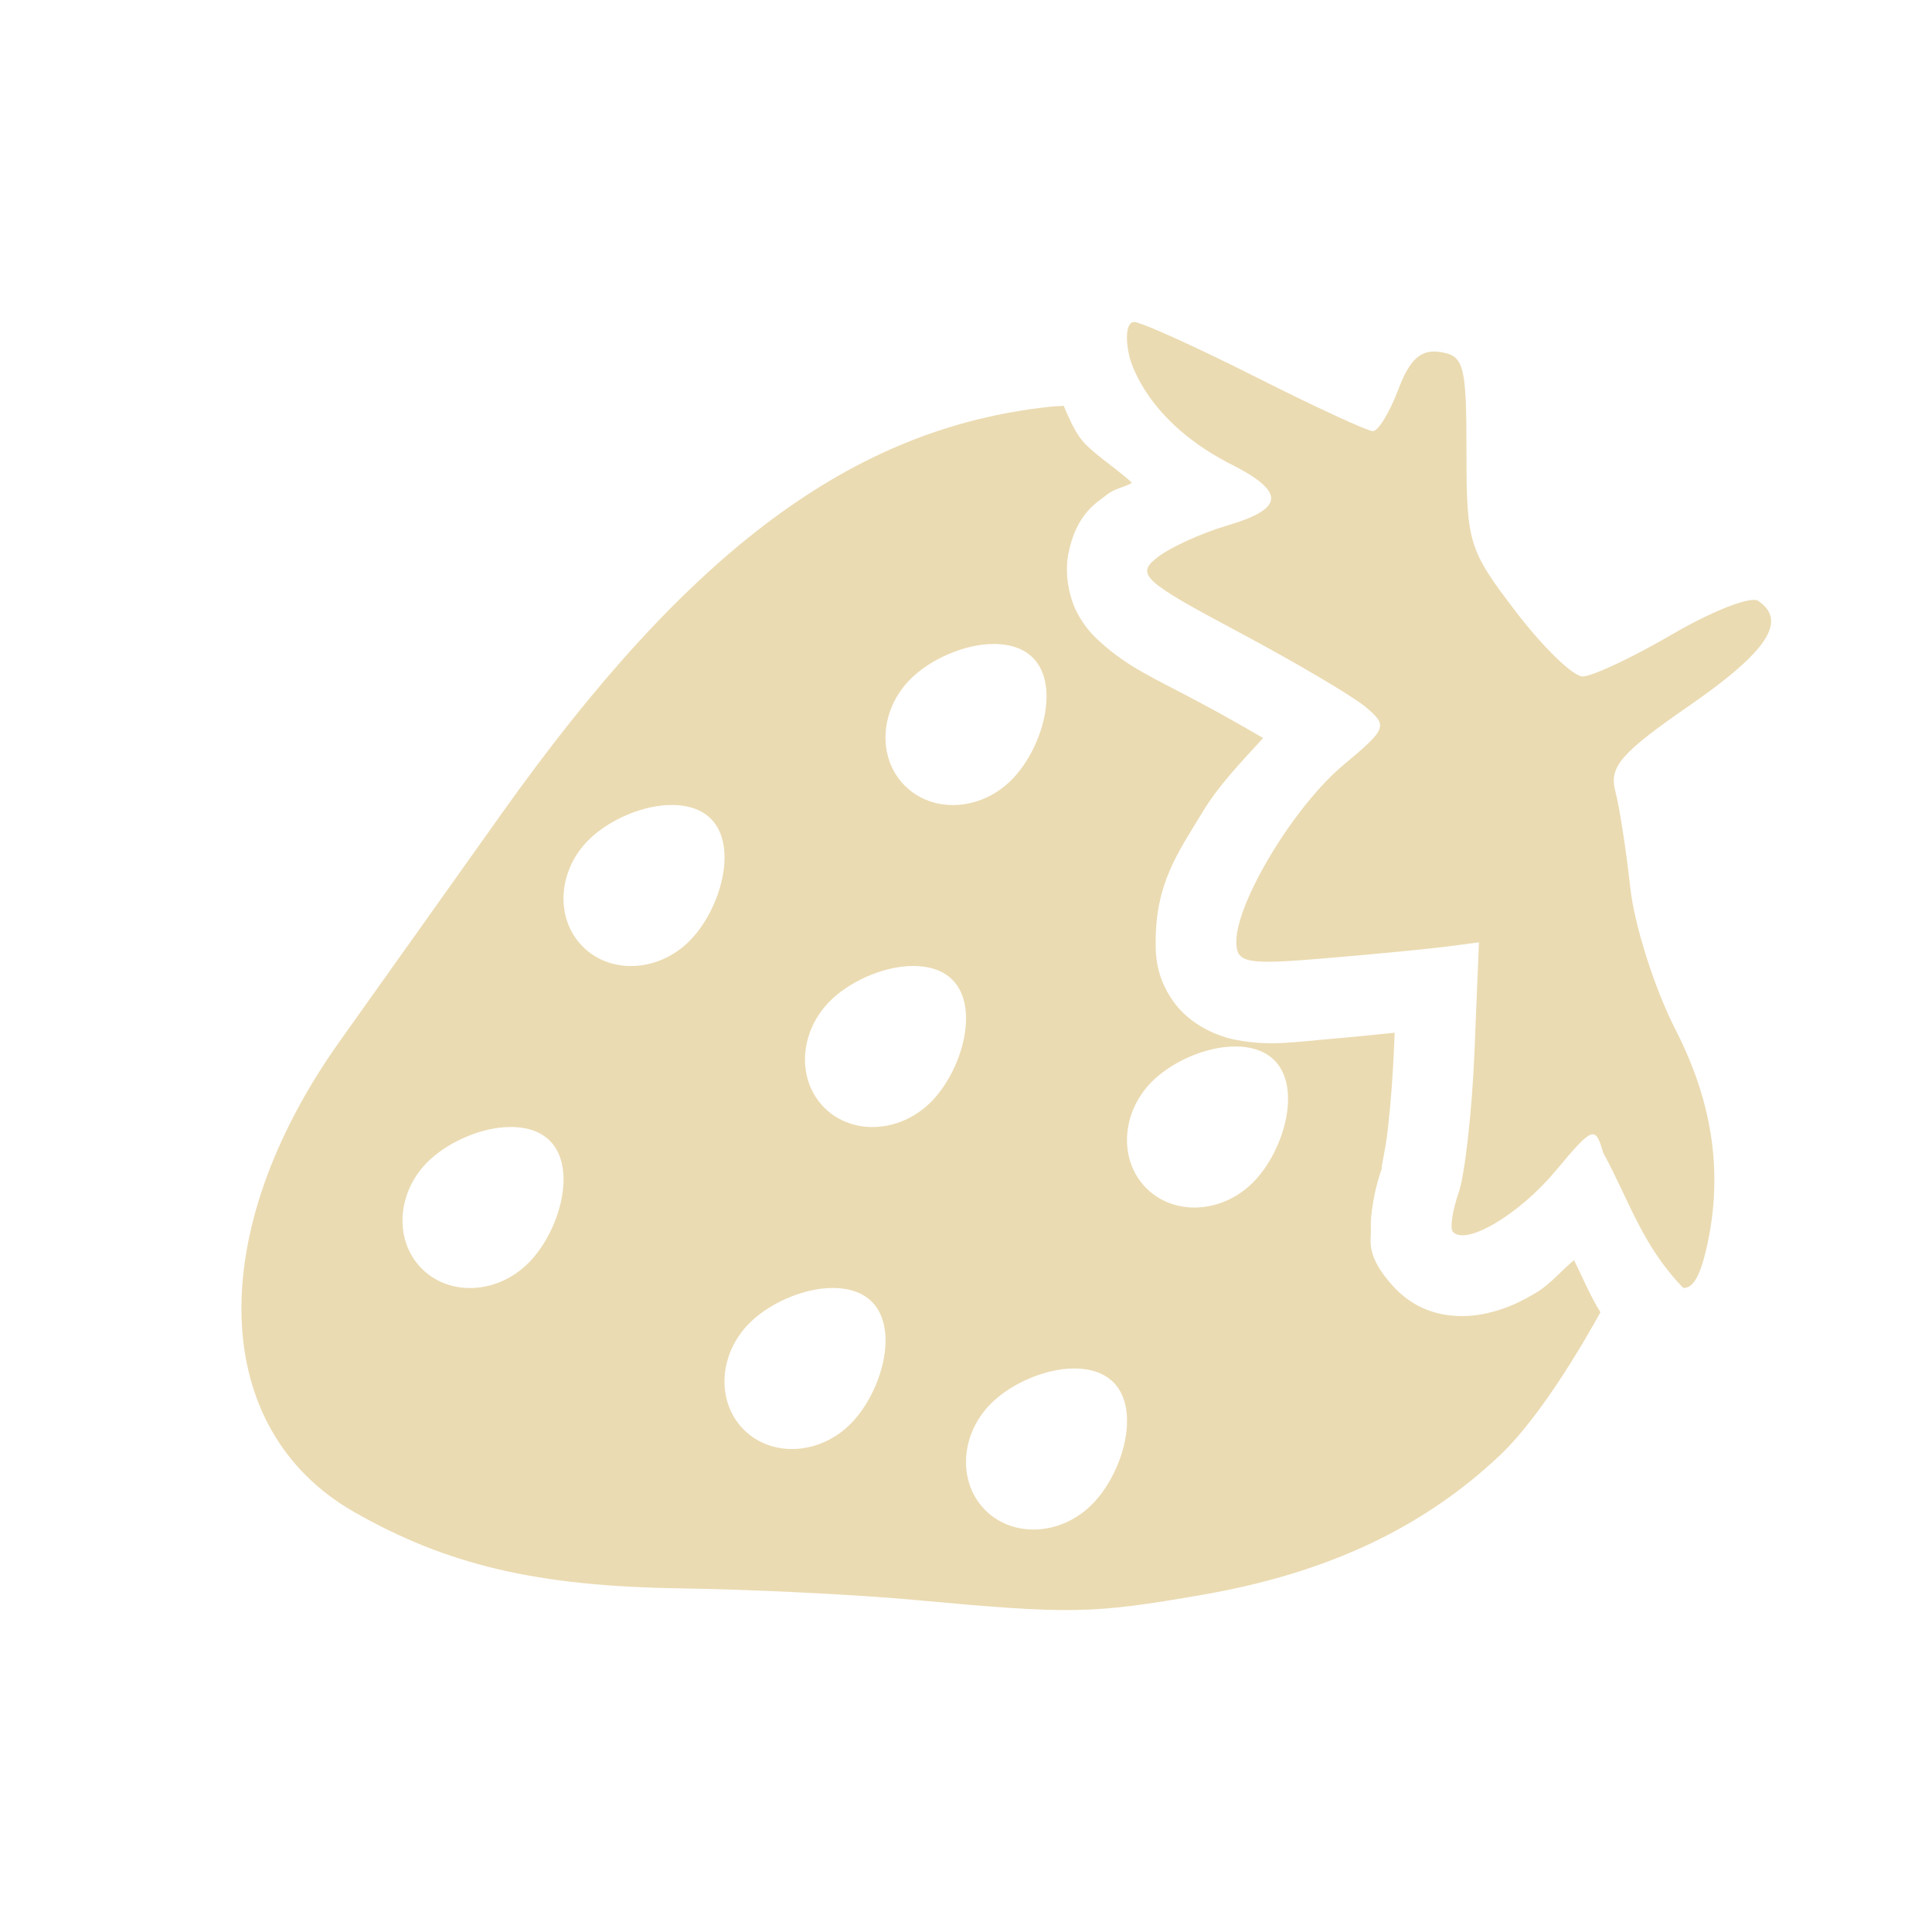
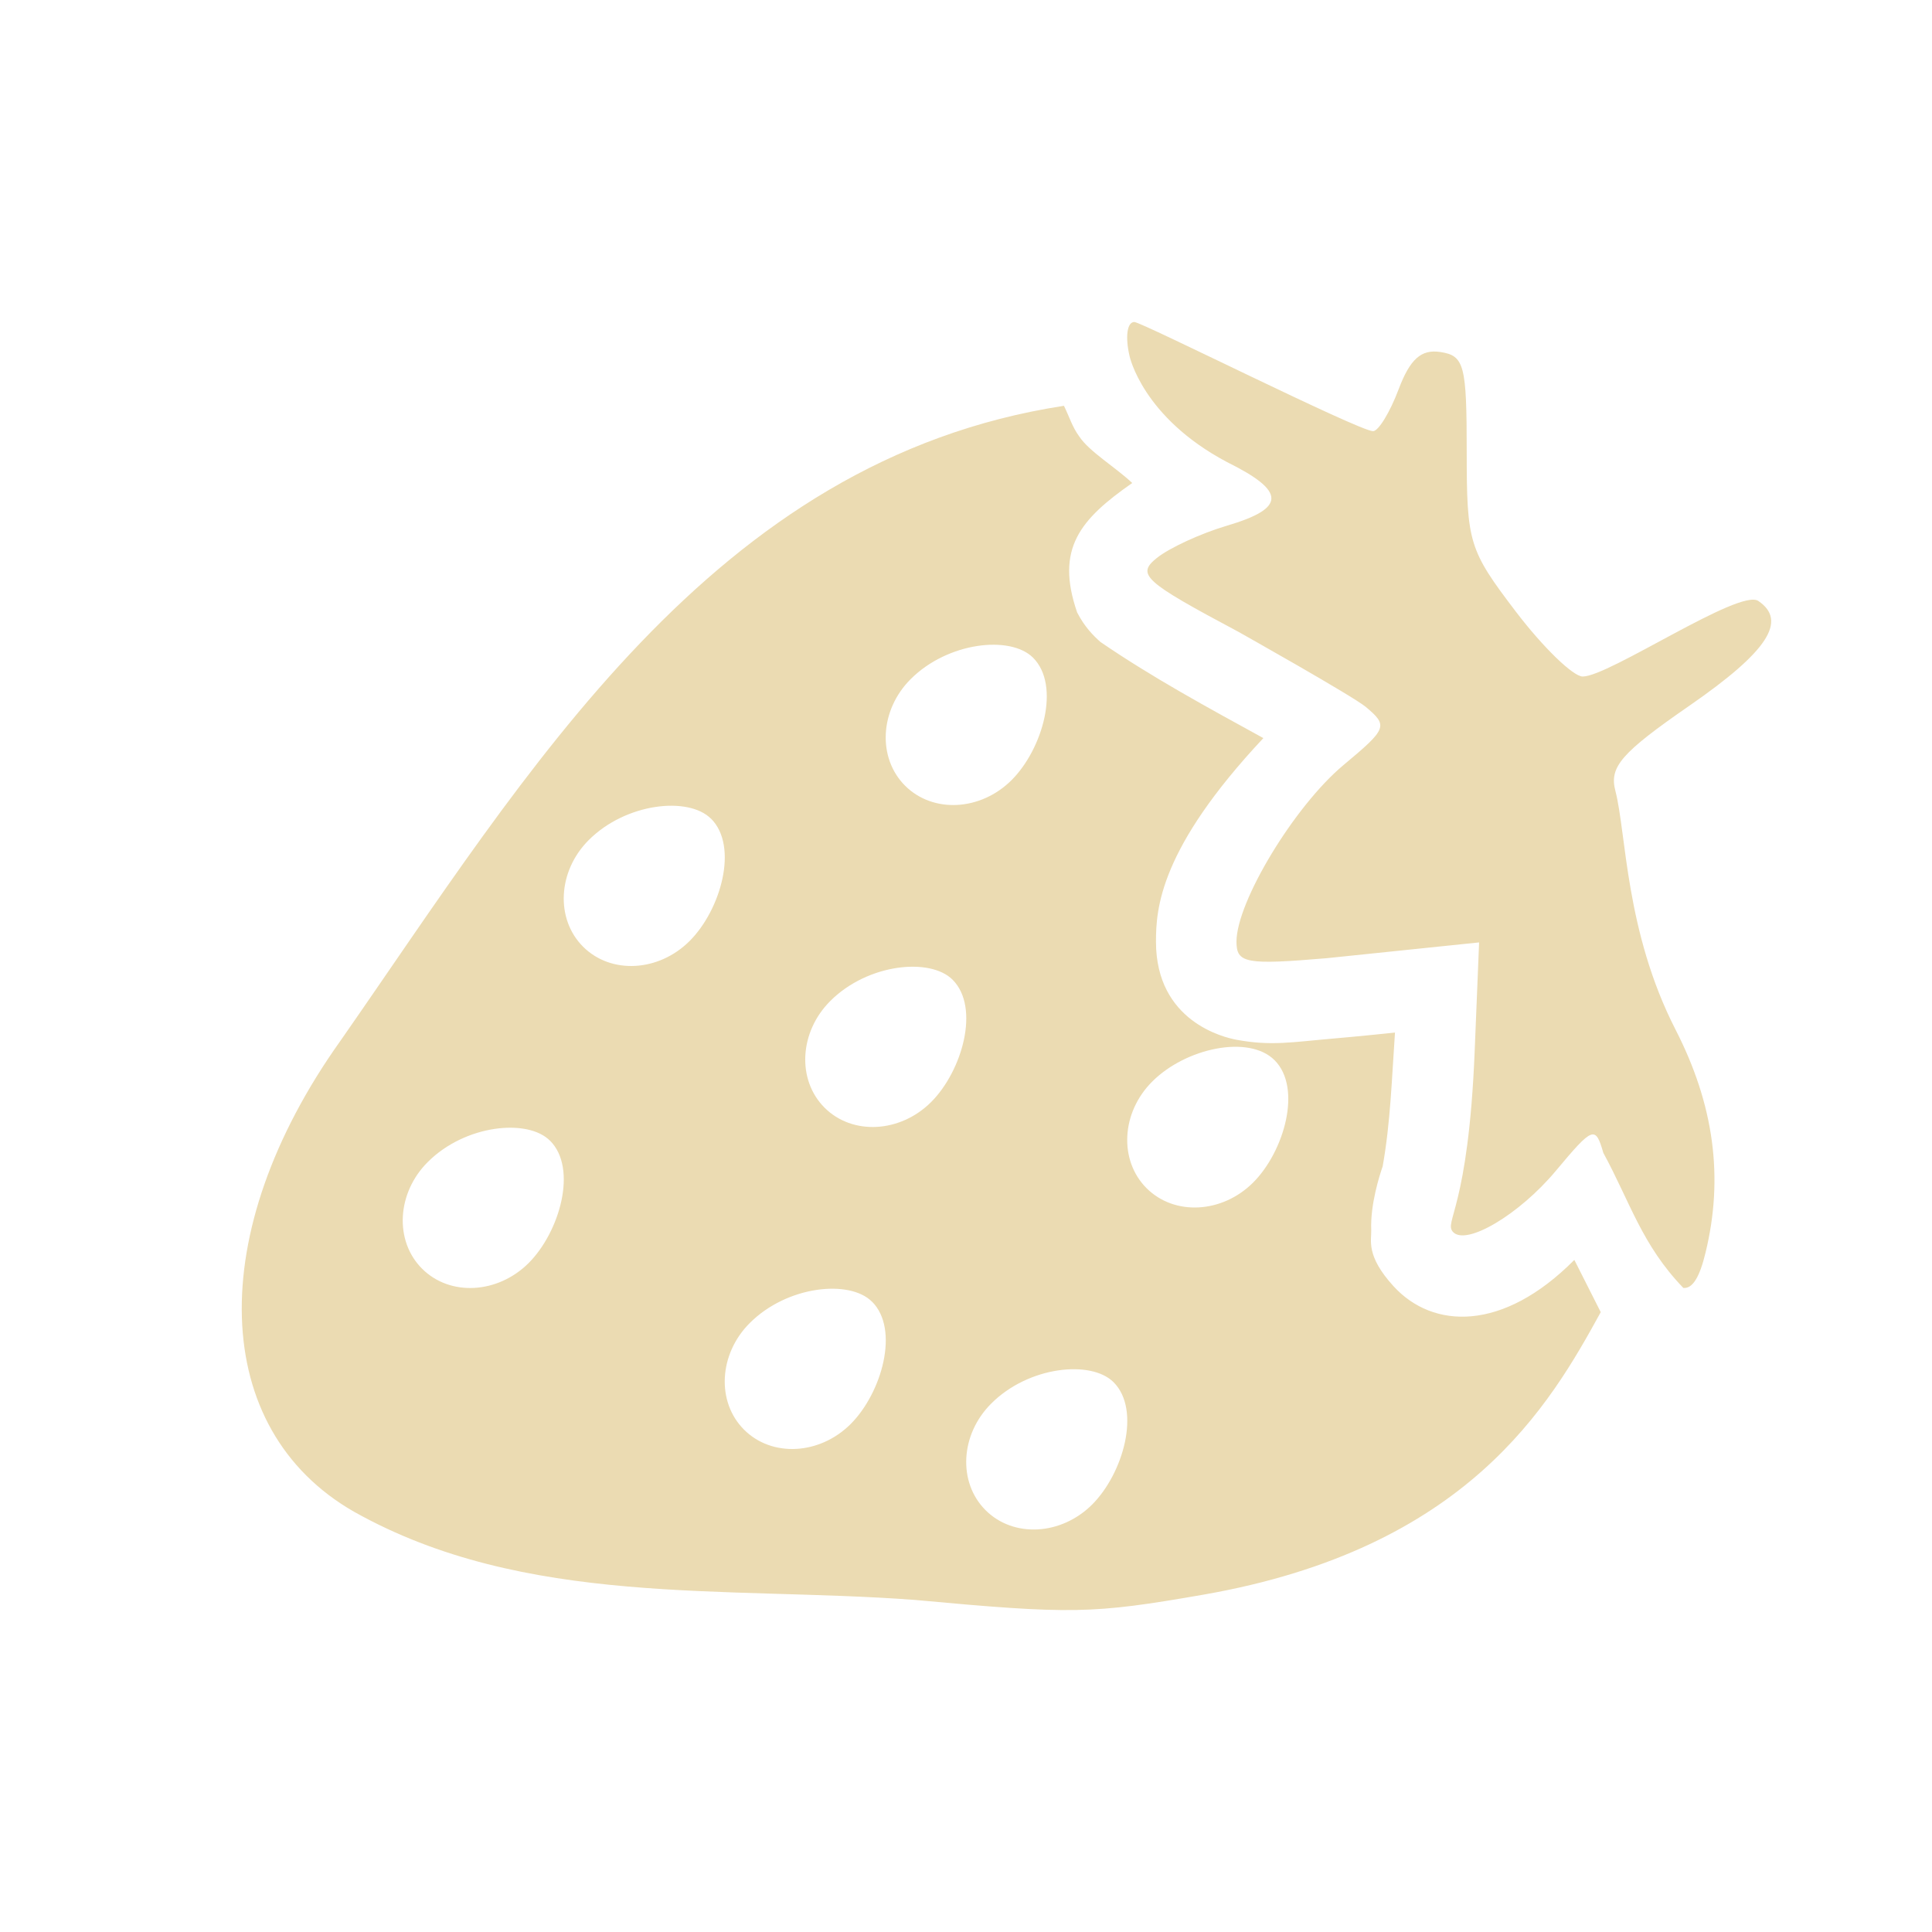
<svg xmlns="http://www.w3.org/2000/svg" width="24" height="24" version="1.1">
  <defs>
-     <style id="current-color-scheme" type="text/css">
-    .ColorScheme-Text { color:#ebdbb2; } .ColorScheme-Highlight { color:#458588; }
-   </style>
+     <style id="current-color-scheme" type="text/css">.ColorScheme-Text { color:#ebdbb2; } .ColorScheme-Highlight { color:#458588; } .ColorScheme-NeutralText { color:#fe8019; } .ColorScheme-PositiveText { color:#689d6a; } .ColorScheme-NegativeText { color:#fb4934; }</style>
  </defs>
-   <path style="fill:currentColor" class="ColorScheme-Text" d="m 13.214,5.041 c -0.066,0.006 -0.097,0.004 -0.172,0.012 -2.443,0.261 -4.48,1.774 -6.811,5.055 -0.704,0.991 -1.608,2.262 -2.01,2.826 -1.692,2.378 -1.62,4.819 0.174,5.846 1.16,0.663 2.279,0.925 4.053,0.951 0.892,0.013 2.199,0.078 2.902,0.143 1.964,0.181 2.21,0.176 3.592,-0.064 1.547,-0.269 2.739,-0.83 3.697,-1.738 0.386,-0.366 0.852,-1.063 1.242,-1.771 -0.136,-0.22 -0.217,-0.426 -0.328,-0.648 -0.158,0.133 -0.3,0.304 -0.469,0.404 -0.181,0.107 -0.361,0.201 -0.619,0.258 -0.258,0.057 -0.766,0.094 -1.158,-0.336 -0.348,-0.381 -0.273,-0.571 -0.277,-0.697 -0.005,-0.127 0.007,-0.214 0.02,-0.299 0.025,-0.17 0.065,-0.325 0.123,-0.492 -0.041,0.119 0.036,-0.179 0.068,-0.471 0.033,-0.292 0.062,-0.656 0.076,-1.002 l 0.008,-0.189 c -0.271,0.026 -0.456,0.048 -0.764,0.074 -0.511,0.043 -0.772,0.094 -1.201,0.016 -0.215,-0.039 -0.574,-0.176 -0.791,-0.488 -0.217,-0.312 -0.213,-0.59 -0.213,-0.73 0,-0.732 0.279,-1.112 0.58,-1.609 C 15.142,9.749 15.423,9.463 15.691,9.168 15.449,9.028 15.187,8.877 14.908,8.729 14.314,8.412 14.019,8.293 13.665,7.973 13.577,7.893 13.473,7.789 13.378,7.607 13.284,7.426 13.222,7.135 13.271,6.883 13.368,6.379 13.63,6.241 13.744,6.15 13.856,6.06 13.958,6.06 14.062,5.998 13.849,5.798 13.527,5.607 13.404,5.42 13.314,5.284 13.267,5.162 13.214,5.041 Z m -1.023,2.969 c 0.107,-0.014 0.212,-0.014 0.309,0.002 0.129,0.021 0.244,0.072 0.33,0.158 0.346,0.346 0.119,1.135 -0.266,1.52 -0.385,0.385 -0.978,0.417 -1.324,0.07 -0.346,-0.346 -0.314,-0.94 0.07,-1.324 0.216,-0.216 0.56,-0.383 0.881,-0.426 z m -4,2 c 0.107,-0.014 0.212,-0.014 0.309,0.002 0.129,0.021 0.244,0.072 0.33,0.158 0.346,0.346 0.119,1.135 -0.266,1.52 -0.385,0.385 -0.978,0.416 -1.324,0.07 -0.346,-0.346 -0.314,-0.94 0.07,-1.324 0.216,-0.216 0.56,-0.383 0.881,-0.426 z m 3,2 c 0.107,-0.014 0.212,-0.014 0.309,0.002 0.129,0.021 0.244,0.072 0.33,0.158 0.346,0.346 0.119,1.135 -0.266,1.52 -0.385,0.385 -0.978,0.416 -1.324,0.07 -0.346,-0.346 -0.314,-0.94 0.07,-1.324 0.216,-0.216 0.56,-0.383 0.881,-0.426 z m 4,1 c 0.107,-0.014 0.212,-0.014 0.309,0.002 0.129,0.021 0.244,0.072 0.33,0.158 0.346,0.346 0.119,1.135 -0.266,1.52 -0.385,0.385 -0.978,0.416 -1.324,0.07 -0.346,-0.346 -0.314,-0.94 0.07,-1.324 0.216,-0.216 0.56,-0.383 0.881,-0.426 z m -9,1 c 0.107,-0.014 0.212,-0.014 0.309,0.002 0.129,0.021 0.244,0.072 0.33,0.158 0.346,0.346 0.119,1.135 -0.266,1.52 -0.385,0.385 -0.978,0.416 -1.324,0.07 -0.346,-0.346 -0.314,-0.94 0.07,-1.324 0.216,-0.216 0.56,-0.383 0.881,-0.426 z m 4,2 c 0.107,-0.014 0.212,-0.014 0.309,0.002 0.129,0.021 0.244,0.072 0.33,0.158 0.346,0.346 0.119,1.135 -0.266,1.52 -0.385,0.385 -0.978,0.416 -1.324,0.07 -0.346,-0.346 -0.314,-0.94 0.07,-1.324 0.216,-0.216 0.56,-0.383 0.881,-0.426 z m 3,1 c 0.107,-0.014 0.212,-0.014 0.309,0.002 0.129,0.021 0.244,0.072 0.33,0.158 0.346,0.346 0.119,1.135 -0.266,1.52 -0.385,0.385 -0.978,0.416 -1.324,0.07 -0.346,-0.346 -0.314,-0.94 0.07,-1.324 0.216,-0.216 0.56,-0.383 0.881,-0.426 z" />
-   <path style="fill:currentColor" class="ColorScheme-Text" d="m 14.088,4 c -0.089,0 -0.115,0.181 -0.06,0.42 0,0 0.157,0.762 1.213,1.321 0.734,0.363 0.733,0.573 -0.005,0.79 -0.321,0.095 -0.712,0.275 -0.868,0.4 -0.257,0.206 -0.163,0.291 1.01,0.916 0.711,0.379 1.425,0.8 1.586,0.935 0.279,0.235 0.267,0.268 -0.278,0.723 -0.608,0.508 -1.328,1.697 -1.328,2.193 0,0.268 0.119,0.29 1.121,0.205 0.616,-0.052 1.295,-0.118 1.507,-0.146 l 0.386,-0.051 -0.055,1.349 c -0.03,0.742 -0.119,1.534 -0.197,1.76 -0.078,0.226 -0.111,0.445 -0.072,0.487 0.162,0.178 0.823,-0.214 1.276,-0.757 0.463,-0.554 0.493,-0.566 0.591,-0.226 0.332,0.61 0.479,1.144 0.994,1.679 0.115,0.011 0.203,-0.136 0.277,-0.439 0.227,-0.933 0.105,-1.837 -0.373,-2.77 -0.258,-0.503 -0.51,-1.295 -0.561,-1.761 -0.051,-0.466 -0.135,-1.008 -0.187,-1.204 -0.078,-0.299 0.073,-0.473 0.924,-1.061 0.968,-0.67 1.218,-1.051 0.852,-1.299 -0.091,-0.062 -0.57,0.125 -1.065,0.414 -0.495,0.289 -0.997,0.525 -1.116,0.525 -0.119,0 -0.492,-0.362 -0.829,-0.804 C 18.244,6.832 18.217,6.744 18.217,5.61 c 0,-1.078 -0.03,-1.191 -0.326,-1.237 -0.239,-0.037 -0.378,0.086 -0.521,0.466 -0.107,0.284 -0.25,0.517 -0.316,0.517 -0.066,0 -0.726,-0.305 -1.465,-0.678 -0.74,-0.373 -1.415,-0.678 -1.501,-0.678 z" />
+   <path class="ColorScheme-Text" d="m14.091 4c-0.089 0-0.115 0.181-0.06 0.42 0 0 0.157 0.762 1.213 1.321 0.734 0.363 0.733 0.573-5e-3 0.79-0.321 0.095-0.712 0.275-0.868 0.4-0.257 0.206-0.163 0.291 1.01 0.916 0 0 1.425 0.8 1.586 0.935 0.279 0.235 0.266 0.268-0.279 0.723-0.608 0.508-1.328 1.697-1.328 2.193 0 0.268 0.119 0.29 1.121 0.205l1.893-0.196-0.055 1.349c-0.079 1.961-0.385 2.12-0.27 2.247 0.162 0.178 0.823-0.214 1.277-0.757 0.463-0.554 0.493-0.565 0.591-0.225 0.332 0.61 0.479 1.144 0.994 1.678 0.115 0.012 0.203-0.135 0.276-0.439 0.227-0.933 0.106-1.836-0.373-2.77-0.625-1.221-0.61-2.437-0.747-2.965-0.079-0.299 0.073-0.473 0.923-1.061 0.968-0.67 1.218-1.051 0.852-1.299-0.234-0.158-1.855 0.939-2.181 0.939-0.119 0-0.492-0.362-0.829-0.804-0.585-0.768-0.612-0.856-0.612-1.99 0-1.078-0.03-1.191-0.326-1.237-0.239-0.037-0.378 0.086-0.521 0.466-0.107 0.284-0.25 0.517-0.316 0.517-0.175 0-2.876-1.356-2.966-1.356zm-0.874 1.041c-4.374 0.671-6.662 4.553-8.992 7.894-1.692 2.378-1.62 4.819 0.174 5.845 2.12 1.19 4.611 0.92 6.955 1.094 1.964 0.181 2.21 0.176 3.592-0.064 3.286-0.573 4.305-2.355 4.939-3.51l-0.328-0.649c-0.889 0.896-1.758 0.861-2.246 0.327-0.348-0.381-0.272-0.571-0.277-0.698-0.013-0.318 0.104-0.681 0.142-0.791 0.098-0.548 0.114-1.107 0.153-1.662 0 0-0.457 0.048-0.764 0.074-0.512 0.044-0.772 0.095-1.201 0.016-0.161-0.029-1.004-0.229-1.004-1.219 0-0.413 0.046-1.155 1.334-2.529-0.69-0.379-1.377-0.751-2.025-1.195-0.089-0.08-0.193-0.183-0.288-0.365-0.275-0.796 0.04-1.159 0.684-1.609-0.213-0.2-0.535-0.391-0.658-0.578-0.086-0.115-0.127-0.254-0.19-0.38zm-0.384 3.129c0.346 0.346 0.119 1.135-0.266 1.52-0.385 0.385-0.978 0.416-1.324 0.07-0.346-0.346-0.315-0.94 0.07-1.324 0.461-0.461 1.238-0.547 1.52-0.266zm-4 2c0.346 0.346 0.119 1.135-0.266 1.519-0.385 0.385-0.978 0.417-1.324 0.071s-0.314-0.94 0.07-1.324c0.464-0.464 1.24-0.545 1.519-0.266zm3 2c0.346 0.346 0.119 1.135-0.266 1.52-0.385 0.384-0.978 0.416-1.324 0.07-0.346-0.346-0.314-0.94 0.07-1.324 0.466-0.468 1.243-0.543 1.52-0.266zm4 1c0.346 0.346 0.119 1.135-0.266 1.52-0.385 0.384-0.978 0.416-1.324 0.07s-0.315-0.94 0.07-1.324c0.414-0.416 1.2-0.586 1.52-0.266zm-9 1c0.346 0.346 0.119 1.135-0.266 1.52-0.385 0.384-0.978 0.416-1.324 0.07s-0.314-0.94 0.07-1.324c0.467-0.468 1.244-0.543 1.519-0.266zm4 2c0.346 0.346 0.119 1.135-0.266 1.52-0.385 0.384-0.978 0.416-1.324 0.07s-0.314-0.94 0.07-1.324c0.467-0.468 1.244-0.543 1.519-0.266zm3 1c0.346 0.346 0.119 1.135-0.266 1.52-0.385 0.384-0.978 0.416-1.324 0.07s-0.315-0.94 0.07-1.324c0.464-0.466 1.242-0.544 1.52-0.266z" fill="currentColor" />
</svg>
